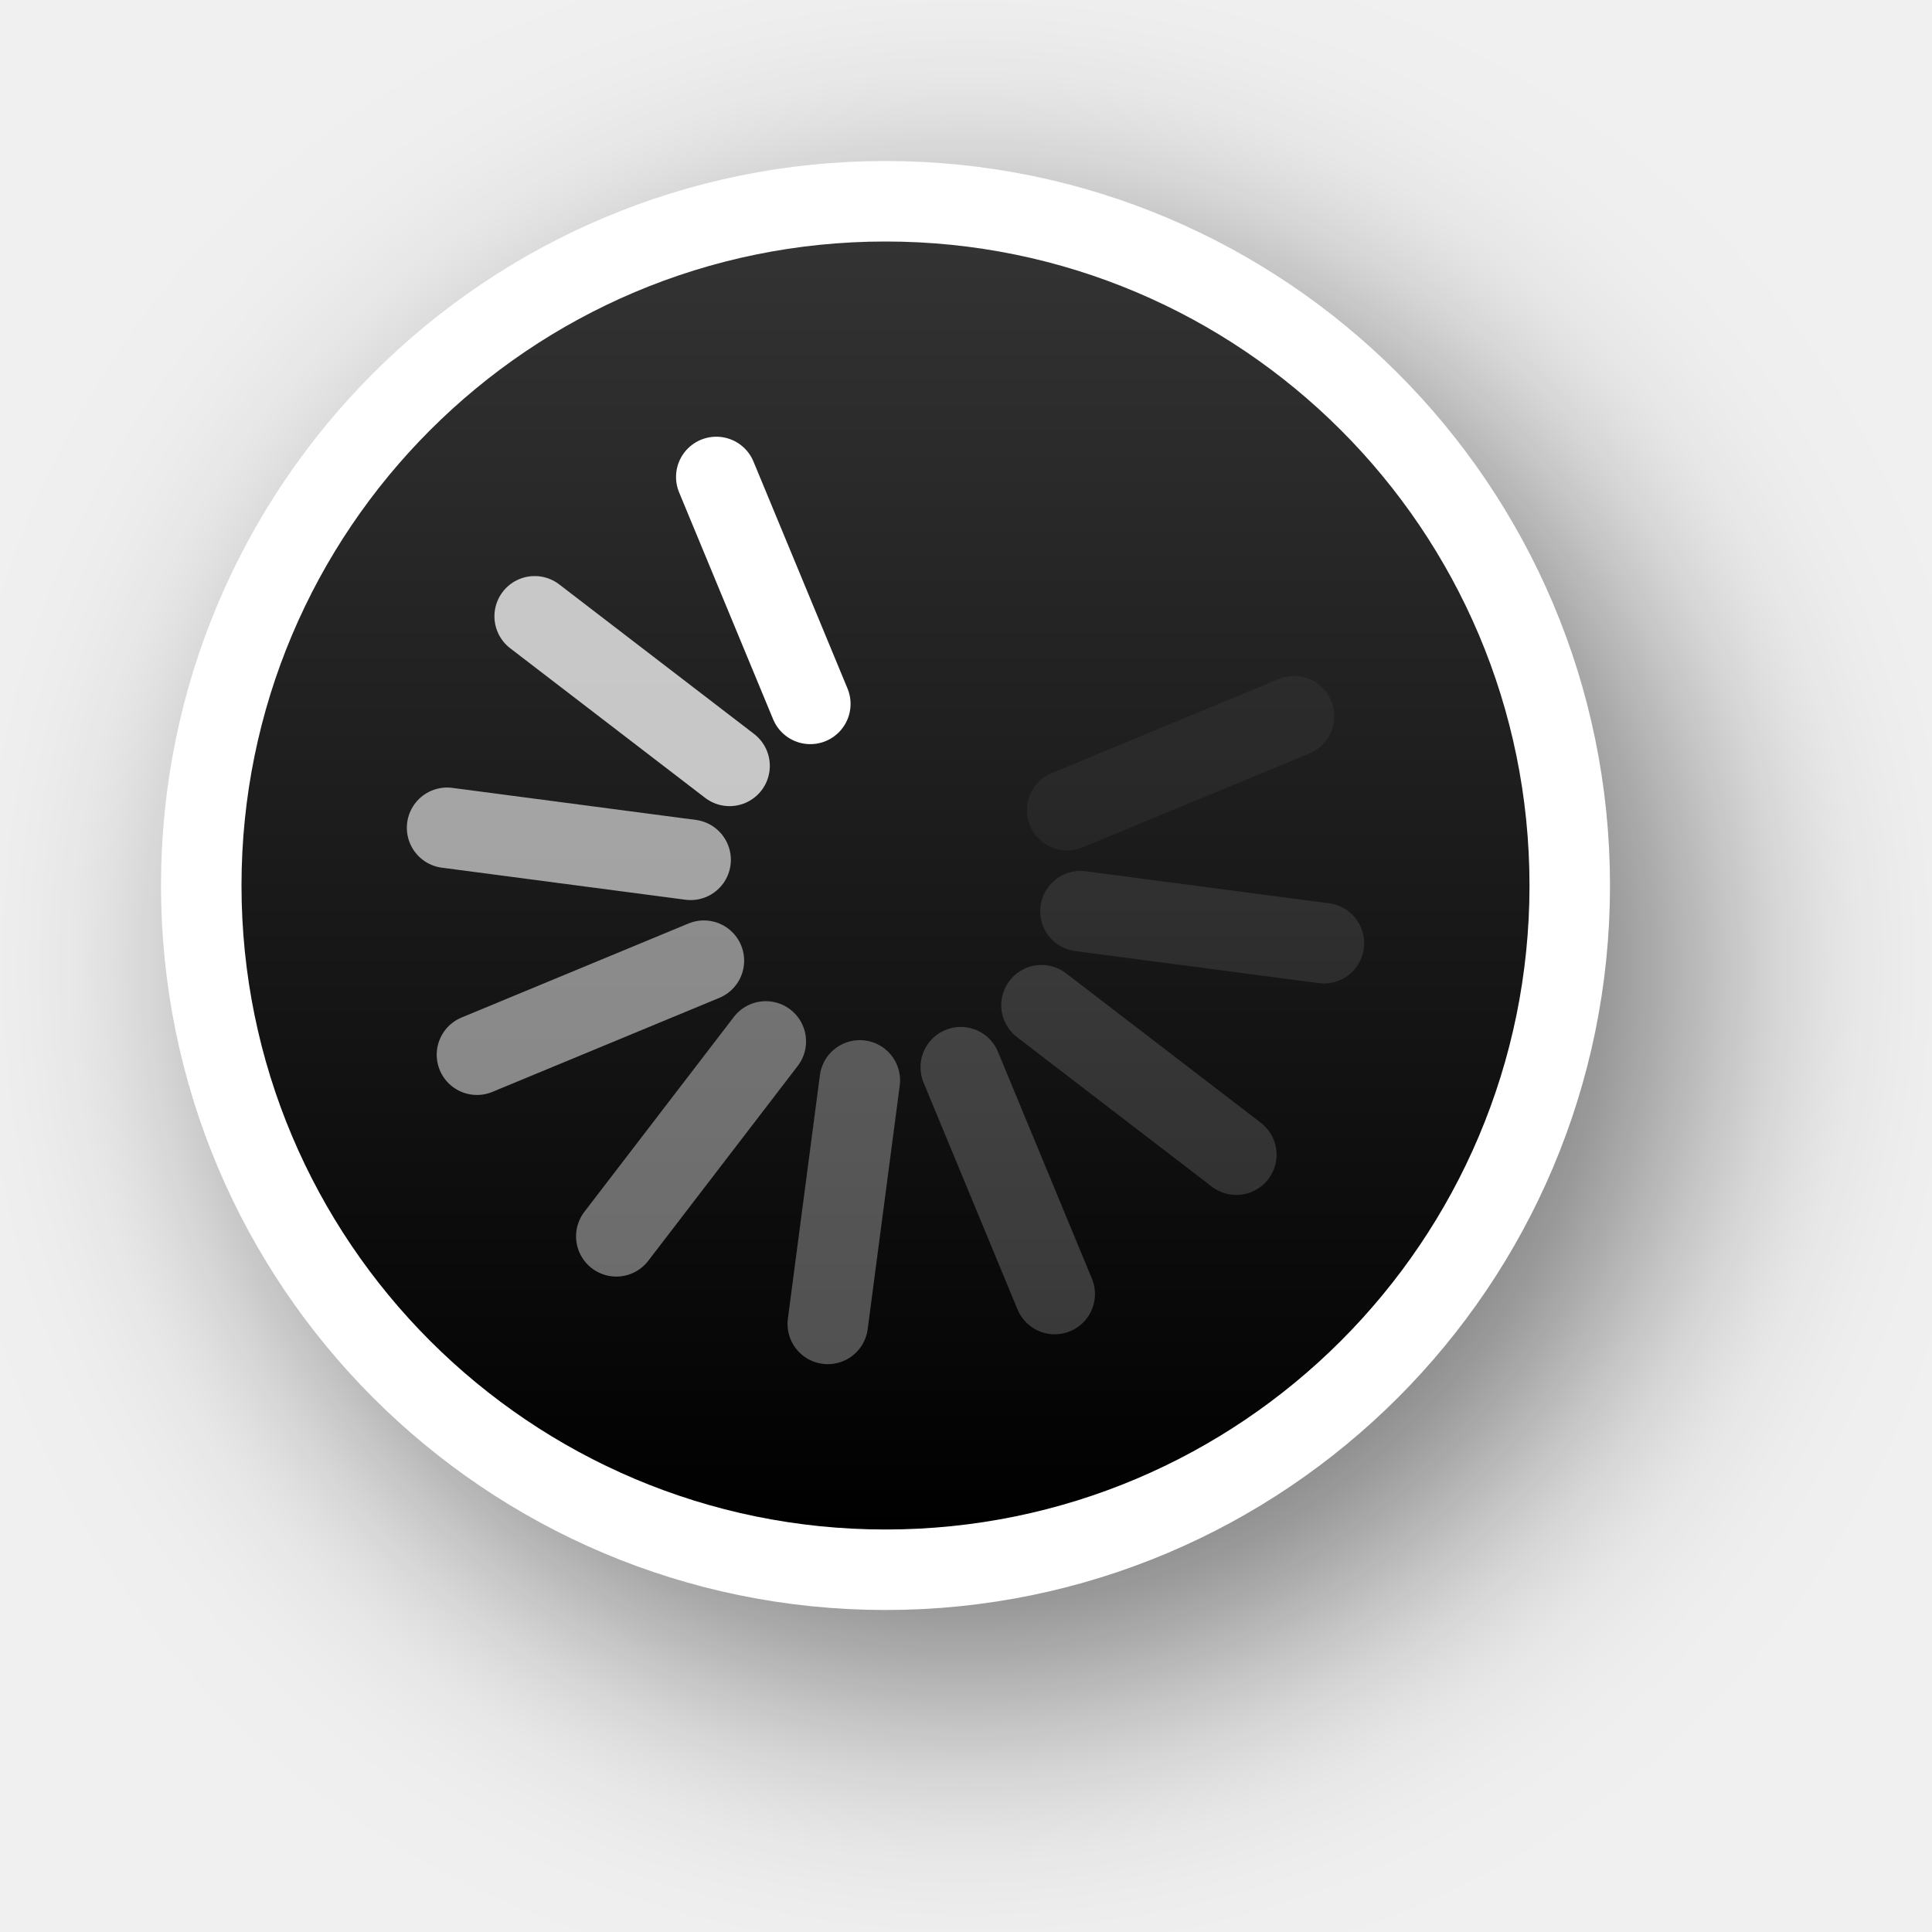
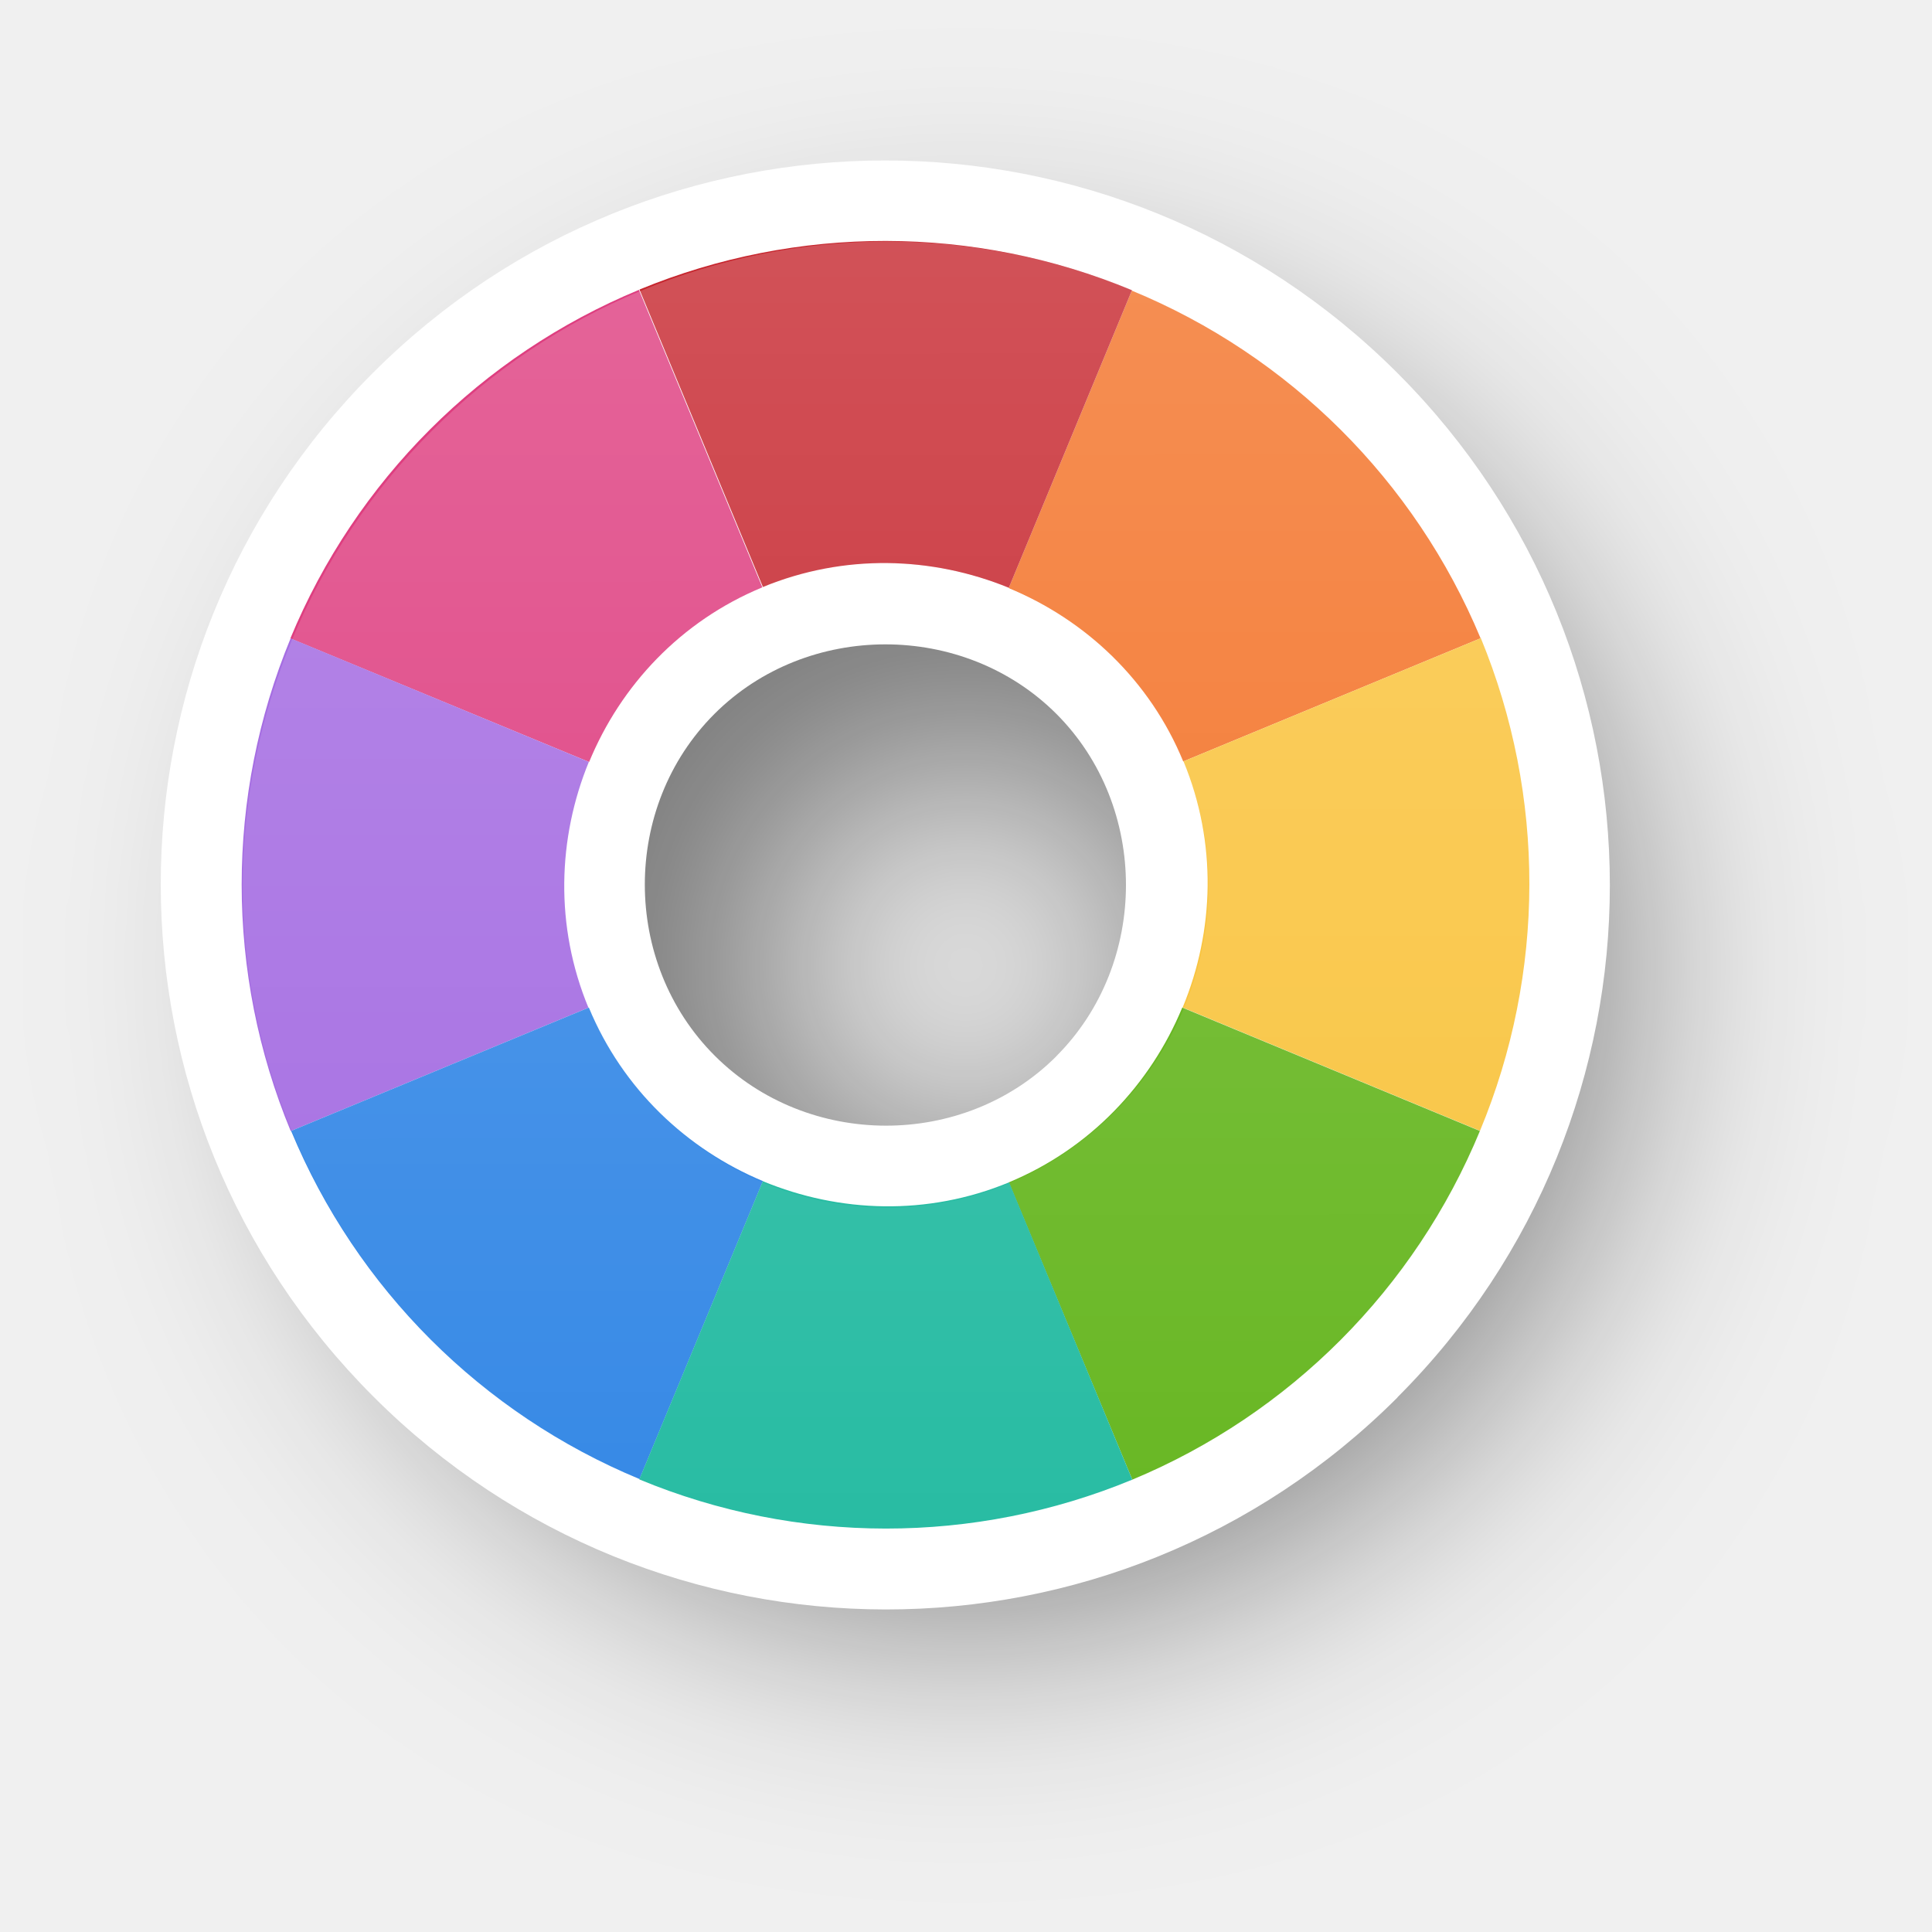
- <svg xmlns="http://www.w3.org/2000/svg" xmlns:xlink="http://www.w3.org/1999/xlink" version="1.0" id="svg2" height="24" width="24">
-   <defs id="defs4">
-     <filter height="1.605" y="-0.302" width="1.605" x="-0.302" id="filter13189" style="color-interpolation-filters:sRGB">
-       <feGaussianBlur id="feGaussianBlur13191" stdDeviation="1.6" />
+ <svg xmlns="http://www.w3.org/2000/svg" xmlns:xlink="http://www.w3.org/1999/xlink" width="24" height="24" viewBox="0 0 6.35 6.35" version="1.1" id="svg1">
+   <defs id="defs1">
+     <linearGradient id="linearGradient341">
+       <stop style="stop-color:#ffffff;stop-opacity:1;" offset="0" id="stop341" />
+       <stop style="stop-color:#ffffff;stop-opacity:0;" offset="1" id="stop342" />
+     </linearGradient>
+     <filter style="color-interpolation-filters:sRGB" id="filter29-8-1-6-4-1" x="-0.235" y="-0.234" width="1.469" height="1.469">
+       <feGaussianBlur stdDeviation="0.465" id="feGaussianBlur29-0-6-8-8-3" />
    </filter>
-     <linearGradient y2="12" x2="20" y1="12" x1="4" gradientTransform="translate(-23,-1)" gradientUnits="userSpaceOnUse" id="linearGradient26183" xlink:href="#linearGradient13193" />
-     <linearGradient id="linearGradient13193">
-       <stop id="stop13195" offset="0" style="stop-color:#000000;stop-opacity:1" />
-       <stop id="stop13197" offset="1" style="stop-color:#333333;stop-opacity:1" />
-     </linearGradient>
+     <linearGradient xlink:href="#linearGradient341" id="linearGradient80" gradientUnits="userSpaceOnUse" gradientTransform="translate(15.70568,-4.23196)" x1="-140.798" y1="46.486" x2="-140.797" y2="50.719" />
  </defs>
-   <g style="display:none" id="layer2" transform="translate(-15,-160)">
-     <rect y="160" x="15" height="24" width="24" id="left_ptr" style="color:#000000;display:block;overflow:visible;visibility:visible;opacity:0.3;fill:#000000;fill-opacity:1;fill-rule:nonzero;stroke:none;stroke-width:1;marker:none;enable-background:accumulate" />
-     <rect style="color:#000000;display:block;overflow:visible;visibility:visible;opacity:0.3;fill:#000000;fill-opacity:1;fill-rule:nonzero;stroke:none;stroke-width:1;marker:none;enable-background:accumulate" id="hand1" width="24" height="24" x="50" y="160" />
-     <rect y="160" x="190" height="24" width="24" id="hand2" style="color:#000000;display:block;overflow:visible;visibility:visible;opacity:0.3;fill:#000000;fill-opacity:1;fill-rule:nonzero;stroke:none;stroke-width:1;marker:none;enable-background:accumulate" />
-     <rect y="160" x="85" height="24" width="24" id="grabbing" style="color:#000000;display:block;overflow:visible;visibility:visible;opacity:0.3;fill:#000000;fill-opacity:1;fill-rule:nonzero;stroke:none;stroke-width:1;marker:none;enable-background:accumulate" />
-     <rect style="color:#000000;display:block;overflow:visible;visibility:visible;opacity:0.3;fill:#000000;fill-opacity:1;fill-rule:nonzero;stroke:none;stroke-width:1;marker:none;enable-background:accumulate" id="plus" width="24" height="24" x="120" y="160" />
-     <rect y="160" x="155" height="24" width="24" id="right_ptr" style="color:#000000;display:block;overflow:visible;visibility:visible;opacity:0.3;fill:#000000;fill-opacity:1;fill-rule:nonzero;stroke:none;stroke-width:1;marker:none;enable-background:accumulate" />
-     <rect style="color:#000000;display:block;overflow:visible;visibility:visible;opacity:0.3;fill:#000000;fill-opacity:1;fill-rule:nonzero;stroke:none;stroke-width:1;marker:none;enable-background:accumulate" id="pencil" width="24.062" height="24" x="224.938" y="160" />
-     <rect y="160" x="260" height="24" width="24" id="xterm" style="color:#000000;display:block;overflow:visible;visibility:visible;opacity:0.3;fill:#000000;fill-opacity:1;fill-rule:nonzero;stroke:none;stroke-width:1;marker:none;enable-background:accumulate" />
-     <rect style="color:#000000;display:block;overflow:visible;visibility:visible;opacity:0.3;fill:#000000;fill-opacity:1;fill-rule:nonzero;stroke:none;stroke-width:1;marker:none;enable-background:accumulate" id="left_ptr_watch_0001" width="24" height="24" x="14" y="364" />
-     <rect style="color:#000000;display:block;overflow:visible;visibility:visible;opacity:0.3;fill:#000000;fill-opacity:1;fill-rule:nonzero;stroke:none;stroke-width:1;marker:none;enable-background:accumulate" id="watch_0001" width="24" height="24" x="14" y="337" />
-     <rect y="195" x="85" height="24" width="24" id="bottom_side" style="color:#000000;display:block;overflow:visible;visibility:visible;opacity:0.3;fill:#000000;fill-opacity:1;fill-rule:nonzero;stroke:none;stroke-width:1;marker:none;enable-background:accumulate" />
-     <rect style="color:#000000;display:block;overflow:visible;visibility:visible;opacity:0.3;fill:#000000;fill-opacity:1;fill-rule:nonzero;stroke:none;stroke-width:1;marker:none;enable-background:accumulate" id="top_side" width="24" height="24" x="120" y="195" />
-     <rect y="195" x="155" height="24" width="24" id="right_side" style="color:#000000;display:block;overflow:visible;visibility:visible;opacity:0.3;fill:#000000;fill-opacity:1;fill-rule:nonzero;stroke:none;stroke-width:1;marker:none;enable-background:accumulate" />
-     <rect style="color:#000000;display:block;overflow:visible;visibility:visible;opacity:0.3;fill:#000000;fill-opacity:1;fill-rule:nonzero;stroke:none;stroke-width:1;marker:none;enable-background:accumulate" id="left_side" width="24.062" height="24" x="189.938" y="195" />
-     <rect y="195" x="225" height="24" width="24" id="bottom_left_corner" style="color:#000000;display:block;overflow:visible;visibility:visible;opacity:0.3;fill:#000000;fill-opacity:1;fill-rule:nonzero;stroke:none;stroke-width:1;marker:none;enable-background:accumulate" />
-     <rect style="color:#000000;display:block;overflow:visible;visibility:visible;opacity:0.3;fill:#000000;fill-opacity:1;fill-rule:nonzero;stroke:none;stroke-width:1;marker:none;enable-background:accumulate" id="bottom_right_corner" width="24" height="24" x="260" y="195" />
-     <rect y="195" x="295" height="24" width="24" id="top_left_corner" style="color:#000000;display:block;overflow:visible;visibility:visible;opacity:0.3;fill:#000000;fill-opacity:1;fill-rule:nonzero;stroke:none;stroke-width:1;marker:none;enable-background:accumulate" />
-     <rect y="195" x="15" height="24" width="24" id="question_arrow" style="color:#000000;display:block;overflow:visible;visibility:visible;opacity:0.3;fill:#000000;fill-opacity:1;fill-rule:nonzero;stroke:none;stroke-width:1;marker:none;enable-background:accumulate" />
-     <rect style="color:#000000;display:block;overflow:visible;visibility:visible;opacity:0.3;fill:#000000;fill-opacity:1;fill-rule:nonzero;stroke:none;stroke-width:1;marker:none;enable-background:accumulate" id="top_right_corner" width="24" height="24" x="330" y="195" />
-     <rect y="160" x="330" height="24" width="24" id="X_cursor" style="color:#000000;display:block;overflow:visible;visibility:visible;opacity:0.3;fill:#000000;fill-opacity:1;fill-rule:nonzero;stroke:none;stroke-width:1;marker:none;enable-background:accumulate" />
-     <rect y="230.061" x="50" height="24" width="24" id="lr_angle" style="color:#000000;display:block;overflow:visible;visibility:visible;opacity:0.3;fill:#000000;fill-opacity:1;fill-rule:nonzero;stroke:none;stroke-width:1;marker:none;enable-background:accumulate" />
-     <rect style="color:#000000;display:block;overflow:visible;visibility:visible;opacity:0.3;fill:#000000;fill-opacity:1;fill-rule:nonzero;stroke:none;stroke-width:1;marker:none;enable-background:accumulate" id="ul_angle" width="24" height="24" x="85" y="230.061" />
-     <rect y="230.061" x="120" height="24" width="24" id="ur_angle" style="color:#000000;display:block;overflow:visible;visibility:visible;opacity:0.3;fill:#000000;fill-opacity:1;fill-rule:nonzero;stroke:none;stroke-width:1;marker:none;enable-background:accumulate" />
-     <rect style="color:#000000;display:block;overflow:visible;visibility:visible;opacity:0.3;fill:#000000;fill-opacity:1;fill-rule:nonzero;stroke:none;stroke-width:1;marker:none;enable-background:accumulate" id="top_tee" width="24" height="24" x="155" y="230.061" />
-     <rect y="230.061" x="189.938" height="24" width="24.062" id="bottom_tee" style="color:#000000;display:block;overflow:visible;visibility:visible;opacity:0.3;fill:#000000;fill-opacity:1;fill-rule:nonzero;stroke:none;stroke-width:1;marker:none;enable-background:accumulate" />
-     <rect style="color:#000000;display:block;overflow:visible;visibility:visible;opacity:0.3;fill:#000000;fill-opacity:1;fill-rule:nonzero;stroke:none;stroke-width:1;marker:none;enable-background:accumulate" id="left_tee" width="24" height="24" x="225" y="230.061" />
-     <rect y="230.061" x="260" height="24" width="24" id="right_tee" style="color:#000000;display:block;overflow:visible;visibility:visible;opacity:0.3;fill:#000000;fill-opacity:1;fill-rule:nonzero;stroke:none;stroke-width:1;marker:none;enable-background:accumulate" />
-     <rect style="color:#000000;display:block;overflow:visible;visibility:visible;opacity:0.3;fill:#000000;fill-opacity:1;fill-rule:nonzero;stroke:none;stroke-width:1;marker:none;enable-background:accumulate" id="copy" width="24" height="23.939" x="295" y="230.061" />
-     <rect style="color:#000000;display:block;overflow:visible;visibility:visible;opacity:0.3;fill:#000000;fill-opacity:1;fill-rule:nonzero;stroke:none;stroke-width:1;marker:none;enable-background:accumulate" id="ll_angle" width="24" height="24" x="15" y="230.061" />
-     <rect y="230.061" x="330" height="24" width="24" id="move" style="color:#000000;display:block;overflow:visible;visibility:visible;opacity:0.3;fill:#000000;fill-opacity:1;fill-rule:nonzero;stroke:none;stroke-width:1;marker:none;enable-background:accumulate" />
-     <rect style="color:#000000;display:block;overflow:visible;visibility:visible;opacity:0.3;fill:#000000;fill-opacity:1;fill-rule:nonzero;stroke:none;stroke-width:1;marker:none;enable-background:accumulate" id="circle" width="24" height="24" x="50" y="265.033" />
-     <rect y="265.033" x="15" height="24" width="24" id="link" style="color:#000000;display:block;overflow:visible;visibility:visible;opacity:0.3;fill:#000000;fill-opacity:1;fill-rule:nonzero;stroke:none;stroke-width:1;marker:none;enable-background:accumulate" />
-     <rect y="265" x="85" height="24.033" width="24" id="crossed_circle" style="color:#000000;display:block;overflow:visible;visibility:visible;opacity:0.3;fill:#000000;fill-opacity:1;fill-rule:nonzero;stroke:none;stroke-width:1;marker:none;enable-background:accumulate" />
-     <rect style="color:#000000;display:block;overflow:visible;visibility:visible;opacity:0.3;fill:#000000;fill-opacity:1;fill-rule:nonzero;stroke:none;stroke-width:1;marker:none;enable-background:accumulate" id="cross" width="24" height="24" x="120" y="265" />
-     <rect y="265" x="155" height="24" width="24" id="crosshair" style="color:#000000;display:block;overflow:visible;visibility:visible;opacity:0.3;fill:#000000;fill-opacity:1;fill-rule:nonzero;stroke:none;stroke-width:1;marker:none;enable-background:accumulate" />
-     <rect y="265.033" x="224" height="24" width="24" id="dnd-ask" style="color:#000000;display:block;overflow:visible;visibility:visible;opacity:0.3;fill:#000000;fill-opacity:1;fill-rule:nonzero;stroke:none;stroke-width:1;marker:none;enable-background:accumulate" />
-     <rect style="color:#000000;display:block;overflow:visible;visibility:visible;opacity:0.3;fill:#000000;fill-opacity:1;fill-rule:nonzero;stroke:none;stroke-width:1;marker:none;enable-background:accumulate" id="dnd-none" width="24" height="24" x="189" y="265.033" />
-     <rect style="color:#000000;display:block;overflow:visible;visibility:visible;opacity:0.3;fill:#000000;fill-opacity:1;fill-rule:nonzero;stroke:none;stroke-width:1;marker:none;enable-background:accumulate" id="dnd-copy" width="24" height="24.033" x="259" y="265" />
-     <rect y="265" x="294" height="24" width="24" id="dnd-link" style="color:#000000;display:block;overflow:visible;visibility:visible;opacity:0.3;fill:#000000;fill-opacity:1;fill-rule:nonzero;stroke:none;stroke-width:1;marker:none;enable-background:accumulate" />
-     <rect style="color:#000000;display:block;overflow:visible;visibility:visible;opacity:0.3;fill:#000000;fill-opacity:1;fill-rule:nonzero;stroke:none;stroke-width:1;marker:none;enable-background:accumulate" id="dnd-move" width="24" height="24" x="329" y="265" />
-     <rect y="300" x="50" height="24" width="24" id="bd_double_arrow" style="color:#000000;display:block;overflow:visible;visibility:visible;opacity:0.3;fill:#000000;fill-opacity:1;fill-rule:nonzero;stroke:none;stroke-width:1;marker:none;enable-background:accumulate" />
-     <rect style="color:#000000;display:block;overflow:visible;visibility:visible;opacity:0.3;fill:#000000;fill-opacity:1;fill-rule:nonzero;stroke:none;stroke-width:1;marker:none;enable-background:accumulate" id="fd_double_arrow" width="24" height="24" x="15" y="300" />
-     <rect style="color:#000000;display:block;overflow:visible;visibility:visible;opacity:0.3;fill:#000000;fill-opacity:1;fill-rule:nonzero;stroke:none;stroke-width:1;marker:none;enable-background:accumulate" id="sb_v_double_arrow" width="24" height="24.033" x="85" y="299.967" />
-     <rect y="299.967" x="120" height="24" width="24" id="sb_h_double_arrow" style="color:#000000;display:block;overflow:visible;visibility:visible;opacity:0.3;fill:#000000;fill-opacity:1;fill-rule:nonzero;stroke:none;stroke-width:1;marker:none;enable-background:accumulate" />
-     <rect style="color:#000000;display:block;overflow:visible;visibility:visible;opacity:0.3;fill:#000000;fill-opacity:1;fill-rule:nonzero;stroke:none;stroke-width:1;marker:none;enable-background:accumulate" id="sb_right_arrow" width="24" height="24" x="155" y="299.967" />
-     <rect style="color:#000000;display:block;overflow:visible;visibility:visible;opacity:0.3;fill:#000000;fill-opacity:1;fill-rule:nonzero;stroke:none;stroke-width:1;marker:none;enable-background:accumulate" id="sb_up_arrow" width="24" height="24" x="224" y="300" />
-     <rect y="300" x="189" height="24" width="24" id="sb_left_arrow" style="color:#000000;display:block;overflow:visible;visibility:visible;opacity:0.3;fill:#000000;fill-opacity:1;fill-rule:nonzero;stroke:none;stroke-width:1;marker:none;enable-background:accumulate" />
-     <rect y="299.967" x="259" height="24.033" width="24" id="sb_down_arrow" style="color:#000000;display:block;overflow:visible;visibility:visible;opacity:0.3;fill:#000000;fill-opacity:1;fill-rule:nonzero;stroke:none;stroke-width:1;marker:none;enable-background:accumulate" />
-     <rect style="color:#000000;display:block;overflow:visible;visibility:visible;opacity:0.3;fill:#000000;fill-opacity:1;fill-rule:nonzero;stroke:none;stroke-width:1;marker:none;enable-background:accumulate" id="tcross" width="24" height="24.033" x="294" y="299.967" />
-     <rect y="300" x="329" height="24" width="24" id="dotbox" style="color:#000000;display:block;overflow:visible;visibility:visible;opacity:0.3;fill:#000000;fill-opacity:1;fill-rule:nonzero;stroke:none;stroke-width:1;marker:none;enable-background:accumulate" />
-     <rect y="337" x="42" height="24" width="24" id="watch_0002" style="color:#000000;display:block;overflow:visible;visibility:visible;opacity:0.3;fill:#000000;fill-opacity:1;fill-rule:nonzero;stroke:none;stroke-width:1;marker:none;enable-background:accumulate" />
-     <rect y="337" x="70" height="24" width="24" id="watch_0003" style="color:#000000;display:block;overflow:visible;visibility:visible;opacity:0.3;fill:#000000;fill-opacity:1;fill-rule:nonzero;stroke:none;stroke-width:1;marker:none;enable-background:accumulate" />
-     <rect style="color:#000000;display:block;overflow:visible;visibility:visible;opacity:0.3;fill:#000000;fill-opacity:1;fill-rule:nonzero;stroke:none;stroke-width:1;marker:none;enable-background:accumulate" id="watch_0004" width="24" height="24" x="98" y="337" />
-     <rect y="337" x="126" height="24" width="24" id="watch_0005" style="color:#000000;display:block;overflow:visible;visibility:visible;opacity:0.3;fill:#000000;fill-opacity:1;fill-rule:nonzero;stroke:none;stroke-width:1;marker:none;enable-background:accumulate" />
-     <rect style="color:#000000;display:block;overflow:visible;visibility:visible;opacity:0.3;fill:#000000;fill-opacity:1;fill-rule:nonzero;stroke:none;stroke-width:1;marker:none;enable-background:accumulate" id="watch_0006" width="24" height="24" x="154" y="337" />
-     <rect style="color:#000000;display:block;overflow:visible;visibility:visible;opacity:0.3;fill:#000000;fill-opacity:1;fill-rule:nonzero;stroke:none;stroke-width:1;marker:none;enable-background:accumulate" id="watch_0007" width="24" height="24" x="182" y="337" />
-     <rect y="337" x="210" height="24" width="24" id="watch_0008" style="color:#000000;display:block;overflow:visible;visibility:visible;opacity:0.3;fill:#000000;fill-opacity:1;fill-rule:nonzero;stroke:none;stroke-width:1;marker:none;enable-background:accumulate" />
-     <rect y="364" x="42" height="24" width="24" id="left_ptr_watch_0002" style="color:#000000;display:block;overflow:visible;visibility:visible;opacity:0.3;fill:#000000;fill-opacity:1;fill-rule:nonzero;stroke:none;stroke-width:1;marker:none;enable-background:accumulate" />
-     <rect style="color:#000000;display:block;overflow:visible;visibility:visible;opacity:0.3;fill:#000000;fill-opacity:1;fill-rule:nonzero;stroke:none;stroke-width:1;marker:none;enable-background:accumulate" id="left_ptr_watch_0003" width="24" height="24" x="70" y="364" />
-     <rect style="color:#000000;display:block;overflow:visible;visibility:visible;opacity:0.3;fill:#000000;fill-opacity:1;fill-rule:nonzero;stroke:none;stroke-width:1;marker:none;enable-background:accumulate" id="left_ptr_watch_0004" width="24" height="24" x="98" y="364" />
-     <rect y="364" x="126" height="24" width="24" id="left_ptr_watch_0005" style="color:#000000;display:block;overflow:visible;visibility:visible;opacity:0.3;fill:#000000;fill-opacity:1;fill-rule:nonzero;stroke:none;stroke-width:1;marker:none;enable-background:accumulate" />
-     <rect style="color:#000000;display:block;overflow:visible;visibility:visible;opacity:0.3;fill:#000000;fill-opacity:1;fill-rule:nonzero;stroke:none;stroke-width:1;marker:none;enable-background:accumulate" id="left_ptr_watch_0006" width="24" height="24" x="154" y="364" />
-     <rect y="364" x="182" height="24" width="24" id="left_ptr_watch_0007" style="color:#000000;display:block;overflow:visible;visibility:visible;opacity:0.3;fill:#000000;fill-opacity:1;fill-rule:nonzero;stroke:none;stroke-width:1;marker:none;enable-background:accumulate" />
-     <rect y="364" x="210" height="24" width="24" id="left_ptr_watch_0008" style="color:#000000;display:block;overflow:visible;visibility:visible;opacity:0.3;fill:#000000;fill-opacity:1;fill-rule:nonzero;stroke:none;stroke-width:1;marker:none;enable-background:accumulate" />
-     <rect y="337" x="238" height="24" width="24" id="watch_0009" style="color:#000000;display:block;overflow:visible;visibility:visible;opacity:0.3;fill:#000000;fill-opacity:1;fill-rule:nonzero;stroke:none;stroke-width:1;marker:none;enable-background:accumulate" />
-     <rect style="color:#000000;display:block;overflow:visible;visibility:visible;opacity:0.3;fill:#000000;fill-opacity:1;fill-rule:nonzero;stroke:none;stroke-width:1;marker:none;enable-background:accumulate" id="watch_0010" width="24" height="24" x="266" y="337" />
-     <rect style="color:#000000;display:block;overflow:visible;visibility:visible;opacity:0.3;fill:#000000;fill-opacity:1;fill-rule:nonzero;stroke:none;stroke-width:1;marker:none;enable-background:accumulate" id="watch_0011" width="24" height="24" x="294" y="337" />
-     <rect y="337" x="322" height="24" width="24" id="watch_0012" style="color:#000000;display:block;overflow:visible;visibility:visible;opacity:0.3;fill:#000000;fill-opacity:1;fill-rule:nonzero;stroke:none;stroke-width:1;marker:none;enable-background:accumulate" />
-     <rect style="color:#000000;display:block;overflow:visible;visibility:visible;opacity:0.3;fill:#000000;fill-opacity:1;fill-rule:nonzero;stroke:none;stroke-width:1;marker:none;enable-background:accumulate" id="watch_0013" width="24" height="24" x="350" y="337" />
-     <rect y="337" x="378" height="24" width="24" id="watch_0014" style="color:#000000;display:block;overflow:visible;visibility:visible;opacity:0.3;fill:#000000;fill-opacity:1;fill-rule:nonzero;stroke:none;stroke-width:1;marker:none;enable-background:accumulate" />
-     <rect y="337" x="406" height="24" width="24" id="watch_0015" style="color:#000000;display:block;overflow:visible;visibility:visible;opacity:0.3;fill:#000000;fill-opacity:1;fill-rule:nonzero;stroke:none;stroke-width:1;marker:none;enable-background:accumulate" />
-     <rect style="color:#000000;display:block;overflow:visible;visibility:visible;opacity:0.3;fill:#000000;fill-opacity:1;fill-rule:nonzero;stroke:none;stroke-width:1;marker:none;enable-background:accumulate" id="watch_0016" width="24" height="24" x="434" y="337" />
+   <g id="layer1" transform="translate(128.006,-41.46034)">
+     <path id="path29-0-33-9-7-1" style="opacity:0.5;fill:#000000;fill-opacity:1;stroke:none;stroke-width:1.27;paint-order:stroke markers fill;filter:url(#filter29-8-1-6-4-1)" d="m -140.268,46.752 c -1.317,0 -2.381,1.065 -2.381,2.381 0,1.317 1.064,2.381 2.381,2.381 1.317,0 2.379,-1.064 2.379,-2.381 0,-1.316 -1.062,-2.381 -2.379,-2.381 z m 0,1.586 c 0.431,0 0.793,0.362 0.793,0.795 0,0.433 -0.361,0.795 -0.793,0.795 -0.431,0 -0.795,-0.363 -0.795,-0.795 0,-0.431 0.364,-0.795 0.795,-0.795 z" transform="matrix(0.8893578,0,0,0.8893578,-0.08363007,0.9358999)" />
+     <path id="circle2-5-2-3-3-9-3-3" style="fill:#ffffff;fill-opacity:1;stroke:none;stroke-width:1.27;paint-order:stroke markers fill" d="m -123.413,46.053 c 0.931,-0.931 0.931,-2.436 -3.6e-4,-3.367 -0.931,-0.931 -2.436,-0.931 -3.367,-1.1e-5 -0.931,0.931 -0.929,2.435 0.002,3.365 0.931,0.931 2.435,0.933 3.366,0.002 z m -1.121,-1.121 c -0.305,0.305 -0.817,0.304 -1.123,-0.002 -0.306,-0.306 -0.306,-0.818 -0.001,-1.123 0.305,-0.305 0.819,-0.305 1.124,-3.7e-4 0.305,0.305 0.305,0.82 0,1.125 z" />
+     <g id="g92" transform="rotate(22.5,-125.0965,44.3683)">
+       <path id="path2-3-9-4-7-6-7-0" style="fill:#f37329;fill-opacity:1;stroke:none;stroke-width:1.27;paint-order:stroke markers fill" d="m -125.095,42.253 3.6e-4,1.059 c 0.272,-2.8e-5 0.544,0.102 0.748,0.307 l 0.748,-0.748 a 2.117,2.117 0 0 0 -1.497,-0.617 z" />
+       <path id="path7-5-1-92-9-0-1-3" style="fill:#c6262e;fill-opacity:1;stroke:none;stroke-width:1.27;paint-order:stroke markers fill" d="m -125.095,43.312 c 1.2e-4,0 2.4e-4,-3.7e-4 3.7e-4,-3.69e-4 l -3.7e-4,-1.059 a 2.117,2.117 0 0 0 -1.496,0.617 2.117,2.117 0 0 0 -3.6e-4,3.6e-4 l 0.749,0.748 c 0.205,-0.204 0.476,-0.306 0.748,-0.307 z" />
+       <path id="path6-6-2-7-8-6-2-2" style="fill:#de3e80;fill-opacity:1;stroke:none;stroke-width:1.27;paint-order:stroke markers fill" d="m -126.15,44.368 c -5.4e-4,-0.272 0.101,-0.543 0.306,-0.748 l 3.6e-4,-3.6e-4 -0.749,-0.748 a 2.117,2.117 0 0 0 -0.62,1.497 z" />
+       <path id="path19-2-7-4-6-4-2-1" style="fill:#a56de2;fill-opacity:1;stroke:none;stroke-width:1.27;paint-order:stroke markers fill" d="m -126.15,44.368 h -1.062 a 2.117,2.117 0 0 0 0.62,1.496 l 0.749,-0.749 c -0.205,-0.205 -0.307,-0.476 -0.308,-0.747 z" />
+       <path id="path3-9-0-2-7-9-1-7" style="fill:#f9c440;fill-opacity:1;stroke:none;stroke-width:1.27;paint-order:stroke markers fill" d="m -124.04,44.367 1.059,3.6e-4 a 2.117,2.117 0 0 0 -0.617,-1.497 l -0.748,0.748 c 0.205,0.205 0.307,0.476 0.307,0.748 z" />
+       <path id="path18-1-9-5-0-9-5-5" style="fill:#68b723;fill-opacity:1;stroke:none;stroke-width:1.27;paint-order:stroke markers fill" d="m -123.598,45.864 a 2.117,2.117 0 0 0 0.617,-1.496 l -1.059,-3.6e-4 c 6e-5,0.272 -0.102,0.544 -0.307,0.749 z" />
+       <path id="path4-2-3-2-4-0-0-6" style="fill:#3689e6;fill-opacity:1;stroke:none;stroke-width:1.27;paint-order:stroke markers fill" d="m -125.095,46.483 v -1.061 c -0.271,-6.26e-4 -0.542,-0.103 -0.747,-0.308 l -0.749,0.749 a 2.117,2.117 0 0 0 1.496,0.619 z" />
+       <path id="path17-7-6-44-8-8-9-5" style="fill:#28bca3;fill-opacity:1;stroke:none;stroke-width:1.27;paint-order:stroke markers fill" d="m -123.598,45.864 -0.748,-0.748 -3.7e-4,3.61e-4 c -0.205,0.205 -0.477,0.306 -0.749,0.306 v 1.061 a 2.117,2.117 0 0 0 1.497,-0.619 2.117,2.117 0 0 0 3.7e-4,-3.7e-4 z" />
+     </g>
+     <path id="path334-0-3-4-9-0-4" style="opacity:0.2;fill:url(#linearGradient80);fill-opacity:1;stroke:none;stroke-width:1.27;paint-order:stroke markers fill" d="m -125.092,42.254 a 2.117,2.117 0 0 0 -1.494,0.622 2.117,2.117 0 0 0 -0.622,1.495 2.117,2.117 0 0 0 0.622,1.495 2.117,2.117 0 0 0 1.494,0.622 2.117,2.117 0 0 0 5.2e-4,0 2.117,2.117 0 0 0 1.497,-0.62 2.117,2.117 0 0 0 0.62,-1.497 2.117,2.117 0 0 0 -0.62,-1.496 2.117,2.117 0 0 0 -1.497,-0.621 2.117,2.117 0 0 0 -5.1e-4,0 z m 5.1e-4,1.058 h 5.2e-4 c 0.29,0 0.554,0.12 0.746,0.313 0.191,0.192 0.311,0.456 0.311,0.746 0,0.29 -0.119,0.554 -0.311,0.746 -0.192,0.193 -0.456,0.313 -0.746,0.313 h -5.2e-4 c -0.289,-1.43e-4 -0.553,-0.12 -0.746,-0.312 h -5.1e-4 c -0.192,-0.192 -0.312,-0.457 -0.312,-0.746 0,-0.289 0.12,-0.554 0.312,-0.746 0.192,-0.192 0.457,-0.312 0.746,-0.313 z" />
  </g>
-   <circle style="opacity:0.5;fill:#000000;fill-opacity:1;stroke:#000000;stroke-width:2;stroke-linecap:round;stroke-linejoin:miter;stroke-miterlimit:4;stroke-dasharray:none;stroke-dashoffset:0;stroke-opacity:1;filter:url(#filter13189)" id="circle13187" cx="12" cy="12" r="8" />
-   <circle r="8" cy="11" cx="11" id="circle13169" style="opacity:1;fill:none;fill-opacity:1;stroke:#ffffff;stroke-width:2;stroke-linecap:round;stroke-linejoin:miter;stroke-miterlimit:4;stroke-dasharray:none;stroke-dashoffset:0;stroke-opacity:1" />
-   <circle transform="rotate(-90)" style="opacity:1;fill:url(#linearGradient26183);fill-opacity:1;stroke:none;stroke-width:1;stroke-linecap:round;stroke-linejoin:miter;stroke-miterlimit:4;stroke-dasharray:none;stroke-dashoffset:0;stroke-opacity:1" id="circle13167" cx="-11" cy="11" r="8" />
-   <circle r="8" cy="-11" cx="11" id="circle13229" style="opacity:1;fill:none;fill-opacity:1;stroke:none;stroke-width:1;stroke-linecap:round;stroke-linejoin:miter;stroke-miterlimit:4;stroke-dasharray:none;stroke-dashoffset:0;stroke-opacity:1" transform="rotate(90)" />
-   <circle transform="rotate(112.5)" style="opacity:1;fill:none;fill-opacity:1;stroke:none;stroke-width:1;stroke-linecap:round;stroke-linejoin:miter;stroke-miterlimit:4;stroke-dasharray:none;stroke-dashoffset:0;stroke-opacity:1" id="circle16270" cx="5.953" cy="-14.372" r="8" />
-   <circle transform="rotate(67.5)" style="opacity:1;fill:none;fill-opacity:1;stroke:none;stroke-width:1;stroke-linecap:round;stroke-linejoin:miter;stroke-miterlimit:4;stroke-dasharray:none;stroke-dashoffset:0;stroke-opacity:1" id="circle16914" cx="14.372" cy="-5.953" r="8" />
-   <circle r="8" cy="-5.3907144e-07" cx="15.556" id="circle16868" style="opacity:1;fill:none;fill-opacity:1;stroke:none;stroke-width:1;stroke-linecap:round;stroke-linejoin:miter;stroke-miterlimit:4;stroke-dasharray:none;stroke-dashoffset:0;stroke-opacity:1" transform="rotate(45)" />
-   <circle transform="rotate(22.5)" style="opacity:1;fill:none;fill-opacity:1;stroke:none;stroke-width:1;stroke-linecap:round;stroke-linejoin:miter;stroke-miterlimit:4;stroke-dasharray:none;stroke-dashoffset:0;stroke-opacity:1" id="circle16822" cx="14.372" cy="5.953" r="8" />
-   <circle r="8" cy="11" cx="11" id="circle16776" style="opacity:1;fill:none;fill-opacity:1;stroke:none;stroke-width:1;stroke-linecap:round;stroke-linejoin:miter;stroke-miterlimit:4;stroke-dasharray:none;stroke-dashoffset:0;stroke-opacity:1" />
-   <circle transform="rotate(-22.5)" style="opacity:1;fill:none;fill-opacity:1;stroke:none;stroke-width:1;stroke-linecap:round;stroke-linejoin:miter;stroke-miterlimit:4;stroke-dasharray:none;stroke-dashoffset:0;stroke-opacity:1" id="circle16730" cx="5.953" cy="14.372" r="8" />
-   <circle r="8" cy="15.556" cx="1.1650734e-07" id="circle16684" style="opacity:1;fill:none;fill-opacity:1;stroke:none;stroke-width:1;stroke-linecap:round;stroke-linejoin:miter;stroke-miterlimit:4;stroke-dasharray:none;stroke-dashoffset:0;stroke-opacity:1" transform="rotate(-45)" />
-   <circle transform="rotate(-67.5)" style="opacity:1;fill:none;fill-opacity:1;stroke:none;stroke-width:1;stroke-linecap:round;stroke-linejoin:miter;stroke-miterlimit:4;stroke-dasharray:none;stroke-dashoffset:0;stroke-opacity:1" id="circle16638" cx="-5.953" cy="14.372" r="8" />
-   <circle r="8" cy="11" cx="-11" id="circle16592" style="opacity:1;fill:none;fill-opacity:1;stroke:none;stroke-width:1;stroke-linecap:round;stroke-linejoin:miter;stroke-miterlimit:4;stroke-dasharray:none;stroke-dashoffset:0;stroke-opacity:1" transform="rotate(-90)" />
-   <path d="m 11.935,13.257 1.167,2.818" id="path16506" style="opacity:0.2;fill:none;stroke:#ffffff;stroke-width:1px;stroke-linecap:round;stroke-linejoin:miter;stroke-opacity:1" />
-   <path d="M 8.898,5.925 10.066,8.744" id="path16508" style="fill:none;stroke:#ffffff;stroke-width:1px;stroke-linecap:round;stroke-linejoin:miter;stroke-opacity:1" />
-   <path d="m 12.938,12.487 2.42,1.857" id="path16514" style="opacity:0.15;fill:none;stroke:#ffffff;stroke-width:1px;stroke-linecap:round;stroke-linejoin:miter;stroke-opacity:1" />
-   <path d="M 6.642,7.656 9.063,9.514" id="path16516" style="opacity:0.75;fill:none;stroke:#ffffff;stroke-width:1px;stroke-linecap:round;stroke-linejoin:miter;stroke-opacity:1" />
-   <path d="m 13.422,11.319 3.024,0.398" id="path16522" style="opacity:0.1;fill:none;stroke:#ffffff;stroke-width:1px;stroke-linecap:round;stroke-linejoin:miter;stroke-opacity:1" />
-   <path d="m 5.554,10.283 3.025,0.398" id="path16524" style="opacity:0.6;fill:none;stroke:#ffffff;stroke-width:1px;stroke-linecap:round;stroke-linejoin:miter;stroke-opacity:1" />
-   <path d="M 13.257,10.065 16.075,8.898" id="path16530" style="opacity:0.05;fill:none;stroke:#ffffff;stroke-width:1px;stroke-linecap:round;stroke-linejoin:miter;stroke-opacity:1" />
-   <path d="M 5.925,13.102 8.744,11.934" id="path16532" style="opacity:0.5;fill:none;stroke:#ffffff;stroke-width:1px;stroke-linecap:round;stroke-linejoin:miter;stroke-opacity:1" />
-   <path d="m 7.656,15.358 1.857,-2.421" id="path16538" style="opacity:0.4;fill:none;stroke:#ffffff;stroke-width:1px;stroke-linecap:round;stroke-linejoin:miter;stroke-opacity:1" />
-   <path d="m 10.283,16.446 0.398,-3.025" id="path16542" style="opacity:0.3;fill:none;stroke:#ffffff;stroke-width:1px;stroke-linecap:round;stroke-linejoin:miter;stroke-opacity:1" />
-   <circle transform="rotate(-112.5)" style="opacity:1;fill:none;fill-opacity:1;stroke:none;stroke-width:1;stroke-linecap:round;stroke-linejoin:miter;stroke-miterlimit:4;stroke-dasharray:none;stroke-dashoffset:0;stroke-opacity:1" id="circle16546" cx="-14.372" cy="5.953" r="8" />
</svg>
